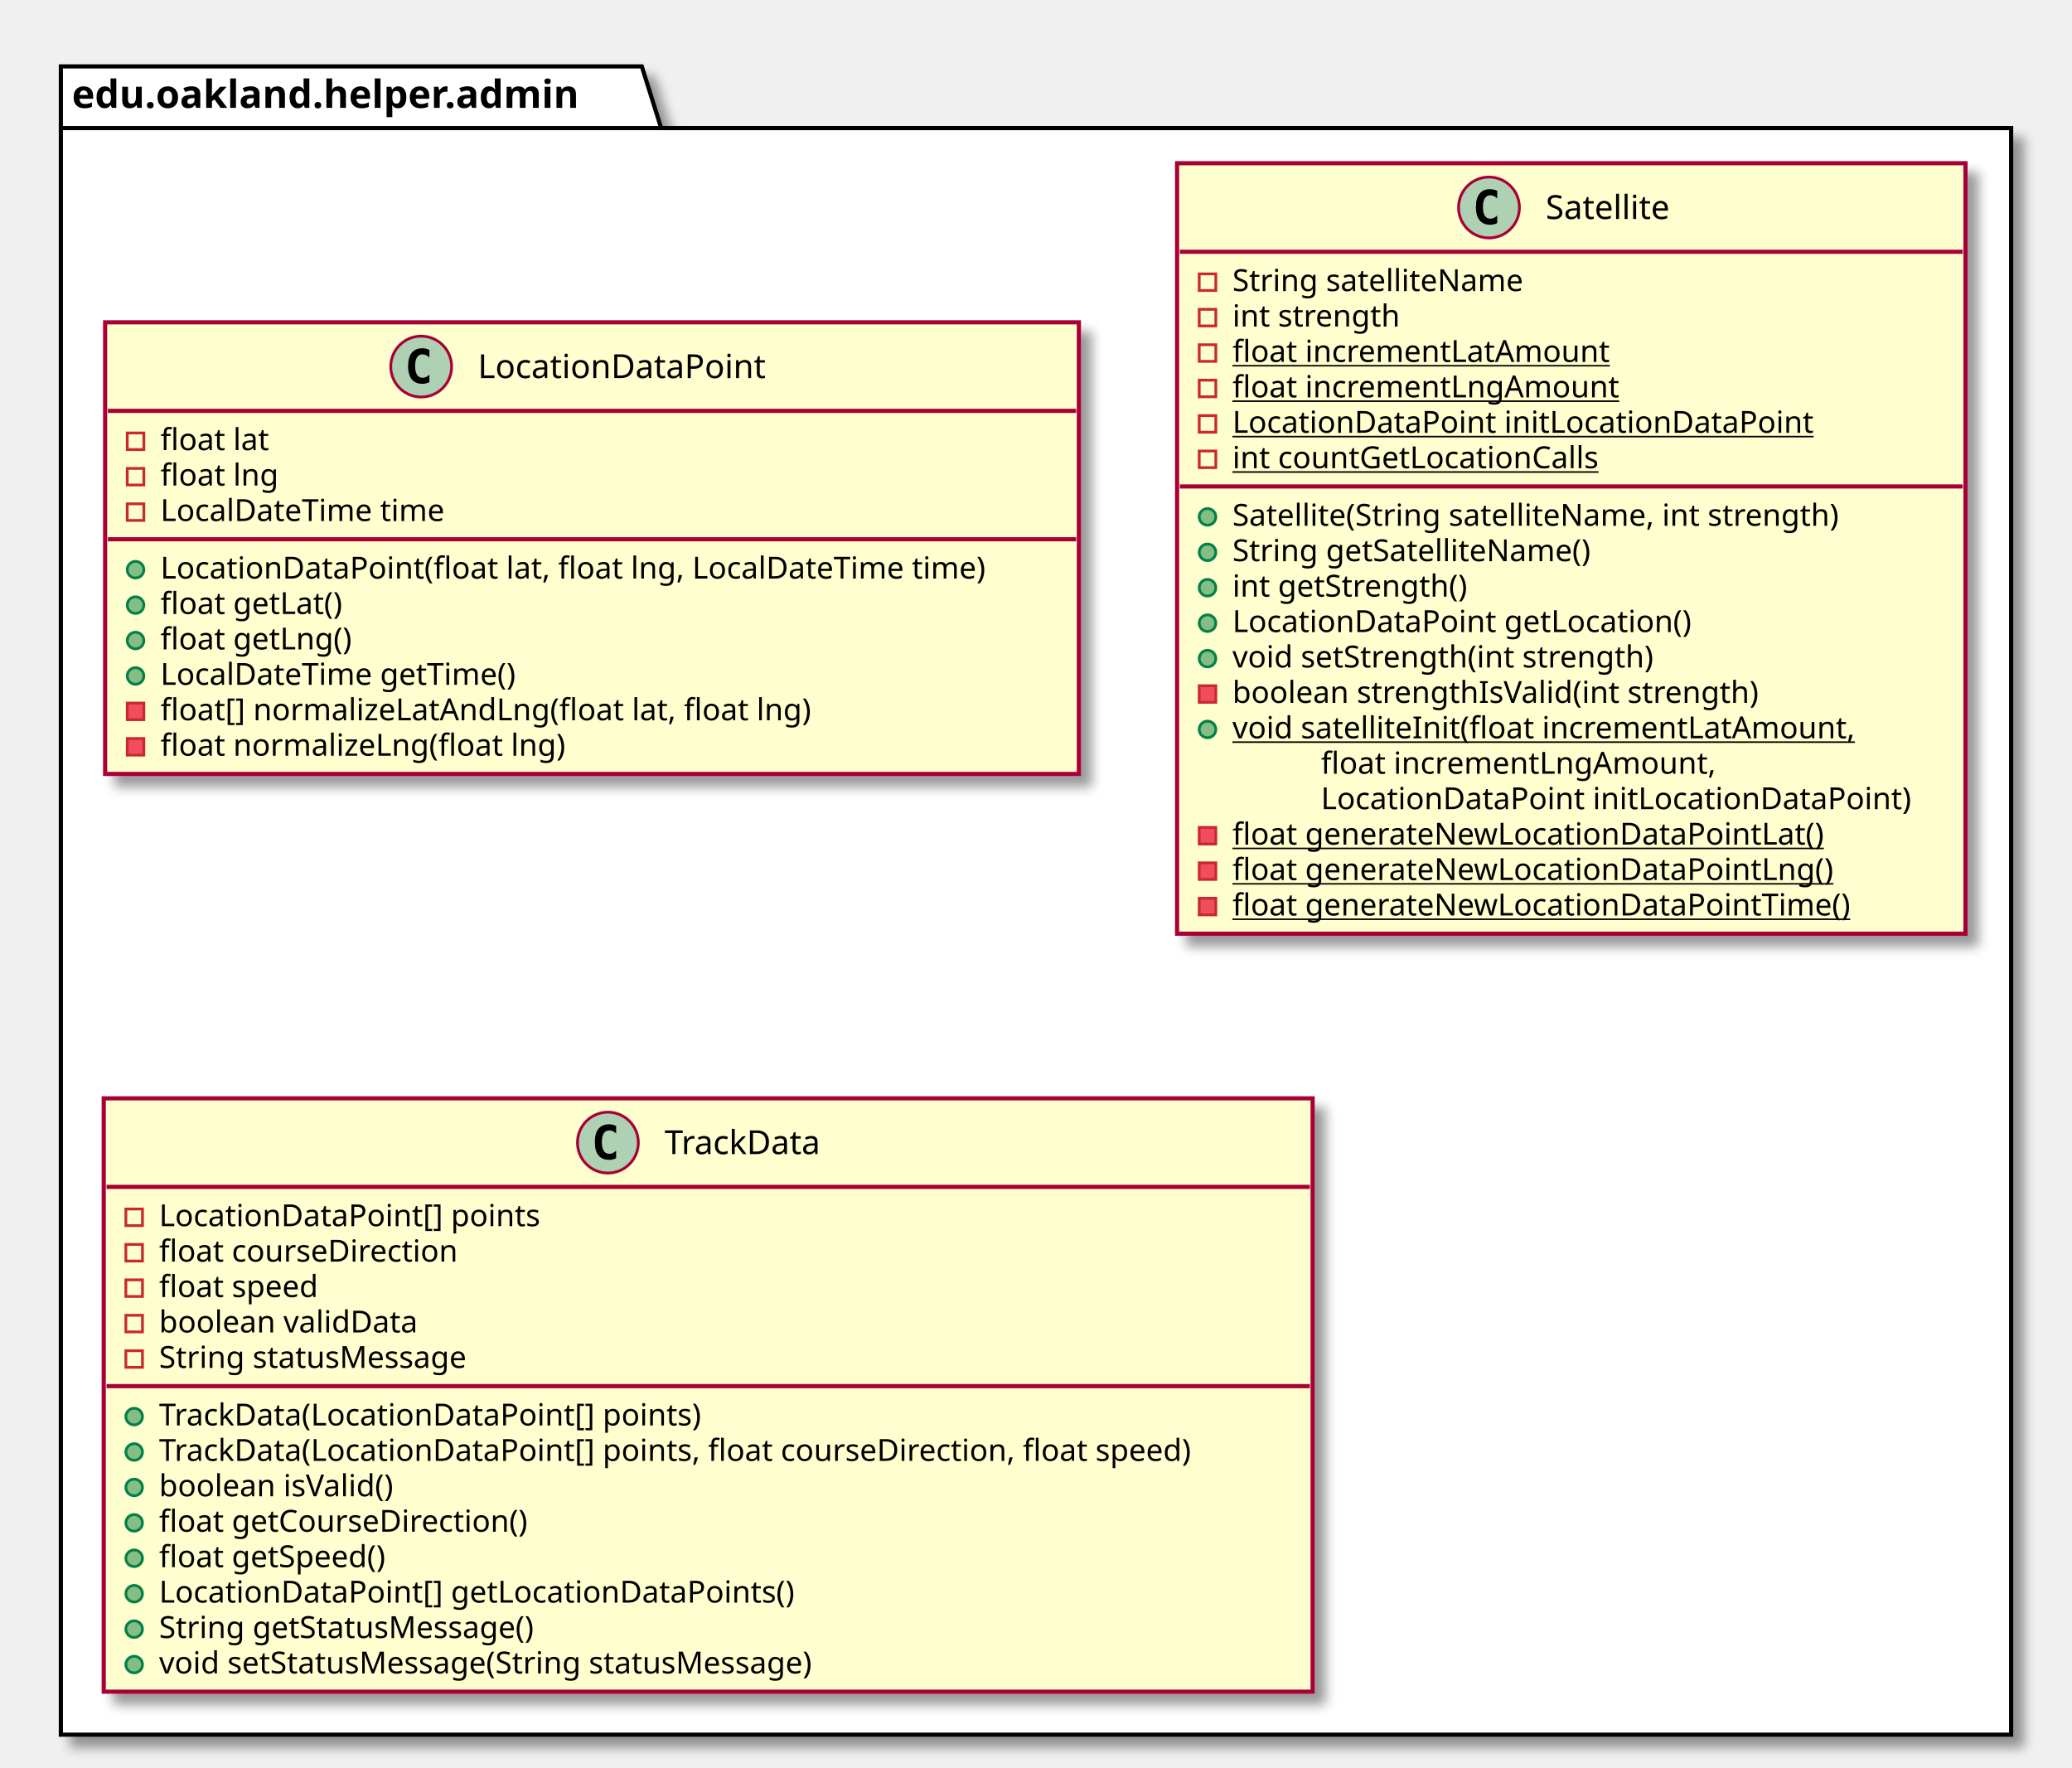
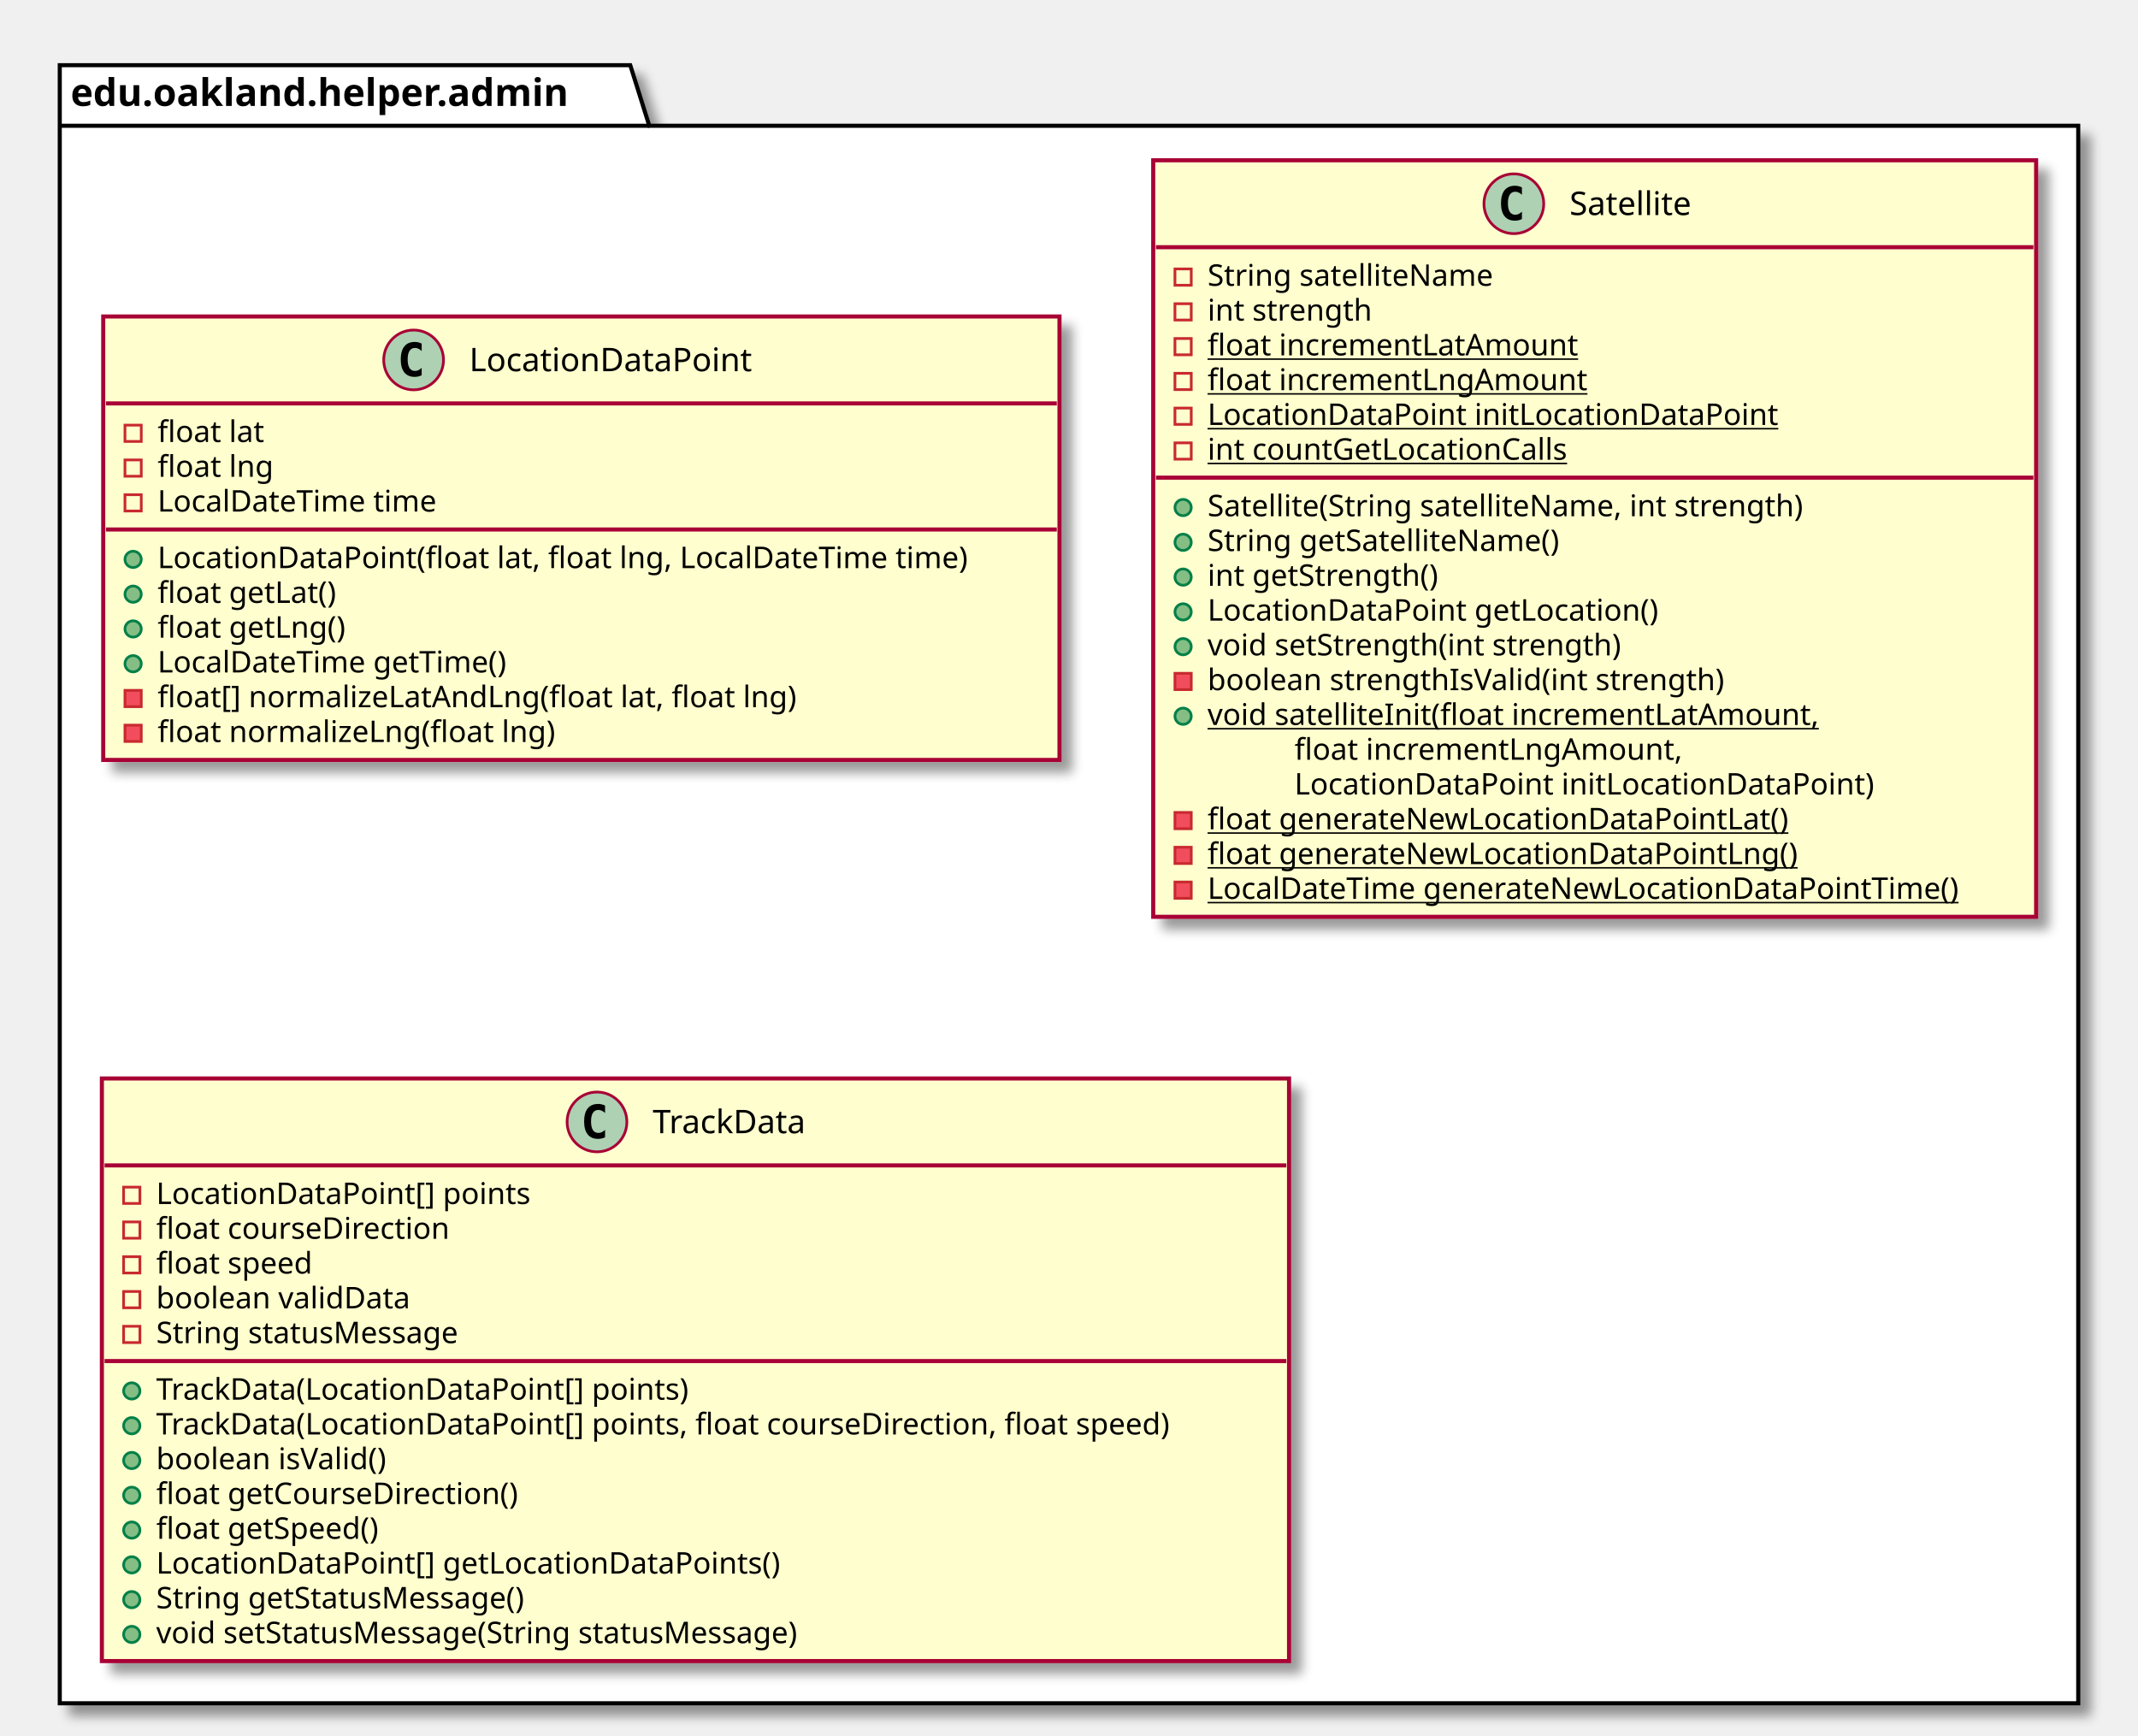
- <svg xmlns="http://www.w3.org/2000/svg" contentScriptType="application/ecmascript" contentStyleType="text/css" height="639px" preserveAspectRatio="none" style="width:749px;height:639px;" version="1.1" viewBox="0 0 749 639" width="749px" zoomAndPan="magnify">
+ <svg xmlns="http://www.w3.org/2000/svg" contentScriptType="application/ecmascript" contentStyleType="text/css" height="639px" preserveAspectRatio="none" style="width:787px;height:639px;" version="1.1" viewBox="0 0 787 639" width="787px" zoomAndPan="magnify">
  <defs>
-     <filter height="300%" id="frk60jqgqoho1" width="300%" x="-1" y="-1">
+     <filter height="300%" id="f1r1ghvc9aff2z" width="300%" x="-1" y="-1">
      <feGaussianBlur result="blurOut" stdDeviation="2.0" />
      <feColorMatrix in="blurOut" result="blurOut2" type="matrix" values="0 0 0 0 0 0 0 0 0 0 0 0 0 0 0 0 0 0 .4 0" />
      <feOffset dx="4.0" dy="4.0" in="blurOut2" result="blurOut3" />
      <feBlend in="SourceGraphic" in2="blurOut3" mode="normal" />
    </filter>
  </defs>
  <g>
-     <polygon fill="#FFFFFF" filter="url(#frk60jqgqoho1)" points="22,24,232,24,239,46.297,727,46.297,727,627,22,627,22,24" style="stroke: #000000; stroke-width: 1.5;" />
+     <polygon fill="#FFFFFF" filter="url(#f1r1ghvc9aff2z)" points="22,24,232,24,239,46.297,765,46.297,765,627,22,627,22,24" style="stroke: #000000; stroke-width: 1.5;" />
    <line style="stroke: #000000; stroke-width: 1.5;" x1="22" x2="239" y1="46.297" y2="46.297" />
    <text fill="#000000" font-family="sans-serif" font-size="14" font-weight="bold" lengthAdjust="spacingAndGlyphs" textLength="204" x="26" y="38.995">edu.oakland.helper.admin</text>
-     <rect fill="#FEFECE" filter="url(#frk60jqgqoho1)" height="163.242" id="LocationDataPoint" style="stroke: #A80036; stroke-width: 1.5;" width="352" x="38" y="116.5" />
+     <rect fill="#FEFECE" filter="url(#f1r1ghvc9aff2z)" height="163.242" id="LocationDataPoint" style="stroke: #A80036; stroke-width: 1.5;" width="352" x="38" y="116.5" />
    <ellipse cx="152.25" cy="132.5" fill="#ADD1B2" rx="11" ry="11" style="stroke: #A80036; stroke-width: 1.0;" />
    <path d="M155.219,138.141 Q154.641,138.438 154,138.578 Q153.359,138.734 152.656,138.734 Q150.156,138.734 148.828,137.094 Q147.516,135.438 147.516,132.312 Q147.516,129.188 148.828,127.531 Q150.156,125.875 152.656,125.875 Q153.359,125.875 154,126.031 Q154.656,126.188 155.219,126.484 L155.219,129.203 Q154.594,128.625 154,128.359 Q153.406,128.078 152.781,128.078 Q151.438,128.078 150.75,129.156 Q150.062,130.219 150.062,132.312 Q150.062,134.406 150.75,135.484 Q151.438,136.547 152.781,136.547 Q153.406,136.547 154,136.281 Q154.594,136 155.219,135.422 L155.219,138.141 Z " />
    <text fill="#000000" font-family="sans-serif" font-size="12" lengthAdjust="spacingAndGlyphs" textLength="115" x="172.75" y="136.654">LocationDataPoint</text>
    <line style="stroke: #A80036; stroke-width: 1.5;" x1="39" x2="389" y1="148.5" y2="148.5" />
    <rect fill="none" height="6" style="stroke: #C82930; stroke-width: 1.0;" width="6" x="46" y="156.5" />
    <text fill="#000000" font-family="sans-serif" font-size="11" lengthAdjust="spacingAndGlyphs" textLength="43" x="58" y="162.71">float lat</text>
    <rect fill="none" height="6" style="stroke: #C82930; stroke-width: 1.0;" width="6" x="46" y="169.305" />
    <text fill="#000000" font-family="sans-serif" font-size="11" lengthAdjust="spacingAndGlyphs" textLength="46" x="58" y="175.515">float lng</text>
    <rect fill="none" height="6" style="stroke: #C82930; stroke-width: 1.0;" width="6" x="46" y="182.109" />
    <text fill="#000000" font-family="sans-serif" font-size="11" lengthAdjust="spacingAndGlyphs" textLength="112" x="58" y="188.32">LocalDateTime time</text>
    <line style="stroke: #A80036; stroke-width: 1.5;" x1="39" x2="389" y1="194.914" y2="194.914" />
    <ellipse cx="49" cy="205.914" fill="#84BE84" rx="3" ry="3" style="stroke: #038048; stroke-width: 1.0;" />
    <text fill="#000000" font-family="sans-serif" font-size="11" lengthAdjust="spacingAndGlyphs" textLength="326" x="58" y="209.125">LocationDataPoint(float lat, float lng, LocalDateTime time)</text>
    <ellipse cx="49" cy="218.719" fill="#84BE84" rx="3" ry="3" style="stroke: #038048; stroke-width: 1.0;" />
    <text fill="#000000" font-family="sans-serif" font-size="11" lengthAdjust="spacingAndGlyphs" textLength="72" x="58" y="221.929">float getLat()</text>
    <ellipse cx="49" cy="231.523" fill="#84BE84" rx="3" ry="3" style="stroke: #038048; stroke-width: 1.0;" />
    <text fill="#000000" font-family="sans-serif" font-size="11" lengthAdjust="spacingAndGlyphs" textLength="75" x="58" y="234.734">float getLng()</text>
    <ellipse cx="49" cy="244.328" fill="#84BE84" rx="3" ry="3" style="stroke: #038048; stroke-width: 1.0;" />
    <text fill="#000000" font-family="sans-serif" font-size="11" lengthAdjust="spacingAndGlyphs" textLength="141" x="58" y="247.539">LocalDateTime getTime()</text>
    <rect fill="#F24D5C" height="6" style="stroke: #C82930; stroke-width: 1.0;" width="6" x="46" y="254.133" />
    <text fill="#000000" font-family="sans-serif" font-size="11" lengthAdjust="spacingAndGlyphs" textLength="255" x="58" y="260.343">float[] normalizeLatAndLng(float lat, float lng)</text>
    <rect fill="#F24D5C" height="6" style="stroke: #C82930; stroke-width: 1.0;" width="6" x="46" y="266.938" />
    <text fill="#000000" font-family="sans-serif" font-size="11" lengthAdjust="spacingAndGlyphs" textLength="158" x="58" y="273.148">float normalizeLng(float lng)</text>
-     <rect fill="#FEFECE" filter="url(#frk60jqgqoho1)" height="278.484" id="Satellite" style="stroke: #A80036; stroke-width: 1.5;" width="285" x="425.5" y="59" />
-     <ellipse cx="538.25" cy="75" fill="#ADD1B2" rx="11" ry="11" style="stroke: #A80036; stroke-width: 1.0;" />
-     <path d="M541.219,80.641 Q540.641,80.938 540,81.078 Q539.359,81.234 538.656,81.234 Q536.156,81.234 534.828,79.594 Q533.516,77.938 533.516,74.812 Q533.516,71.688 534.828,70.031 Q536.156,68.375 538.656,68.375 Q539.359,68.375 540,68.531 Q540.656,68.688 541.219,68.984 L541.219,71.703 Q540.594,71.125 540,70.859 Q539.406,70.578 538.781,70.578 Q537.438,70.578 536.75,71.656 Q536.062,72.719 536.062,74.812 Q536.062,76.906 536.75,77.984 Q537.438,79.047 538.781,79.047 Q539.406,79.047 540,78.781 Q540.594,78.5 541.219,77.922 L541.219,80.641 Z " />
-     <text fill="#000000" font-family="sans-serif" font-size="12" lengthAdjust="spacingAndGlyphs" textLength="51" x="558.75" y="79.154">Satellite</text>
-     <line style="stroke: #A80036; stroke-width: 1.5;" x1="426.5" x2="709.5" y1="91" y2="91" />
-     <rect fill="none" height="6" style="stroke: #C82930; stroke-width: 1.0;" width="6" x="433.5" y="99" />
-     <text fill="#000000" font-family="sans-serif" font-size="11" lengthAdjust="spacingAndGlyphs" textLength="116" x="445.5" y="105.21">String satelliteName</text>
-     <rect fill="none" height="6" style="stroke: #C82930; stroke-width: 1.0;" width="6" x="433.5" y="111.805" />
-     <text fill="#000000" font-family="sans-serif" font-size="11" lengthAdjust="spacingAndGlyphs" textLength="66" x="445.5" y="118.015">int strength</text>
-     <rect fill="none" height="6" style="stroke: #C82930; stroke-width: 1.0;" width="6" x="433.5" y="124.609" />
-     <text fill="#000000" font-family="sans-serif" font-size="11" lengthAdjust="spacingAndGlyphs" text-decoration="underline" textLength="146" x="445.5" y="130.82">float incrementLatAmount</text>
-     <rect fill="none" height="6" style="stroke: #C82930; stroke-width: 1.0;" width="6" x="433.5" y="137.414" />
-     <text fill="#000000" font-family="sans-serif" font-size="11" lengthAdjust="spacingAndGlyphs" text-decoration="underline" textLength="149" x="445.5" y="143.625">float incrementLngAmount</text>
-     <rect fill="none" height="6" style="stroke: #C82930; stroke-width: 1.0;" width="6" x="433.5" y="150.219" />
-     <text fill="#000000" font-family="sans-serif" font-size="11" lengthAdjust="spacingAndGlyphs" text-decoration="underline" textLength="223" x="445.5" y="156.429">LocationDataPoint initLocationDataPoint</text>
-     <rect fill="none" height="6" style="stroke: #C82930; stroke-width: 1.0;" width="6" x="433.5" y="163.023" />
-     <text fill="#000000" font-family="sans-serif" font-size="11" lengthAdjust="spacingAndGlyphs" text-decoration="underline" textLength="144" x="445.5" y="169.234">int countGetLocationCalls</text>
-     <line style="stroke: #A80036; stroke-width: 1.5;" x1="426.5" x2="709.5" y1="175.828" y2="175.828" />
-     <ellipse cx="436.5" cy="186.828" fill="#84BE84" rx="3" ry="3" style="stroke: #038048; stroke-width: 1.0;" />
-     <text fill="#000000" font-family="sans-serif" font-size="11" lengthAdjust="spacingAndGlyphs" textLength="244" x="445.5" y="190.039">Satellite(String satelliteName, int strength)</text>
-     <ellipse cx="436.5" cy="199.633" fill="#84BE84" rx="3" ry="3" style="stroke: #038048; stroke-width: 1.0;" />
-     <text fill="#000000" font-family="sans-serif" font-size="11" lengthAdjust="spacingAndGlyphs" textLength="143" x="445.5" y="202.843">String getSatelliteName()</text>
-     <ellipse cx="436.5" cy="212.438" fill="#84BE84" rx="3" ry="3" style="stroke: #038048; stroke-width: 1.0;" />
-     <text fill="#000000" font-family="sans-serif" font-size="11" lengthAdjust="spacingAndGlyphs" textLength="93" x="445.5" y="215.648">int getStrength()</text>
-     <ellipse cx="436.5" cy="225.242" fill="#84BE84" rx="3" ry="3" style="stroke: #038048; stroke-width: 1.0;" />
-     <text fill="#000000" font-family="sans-serif" font-size="11" lengthAdjust="spacingAndGlyphs" textLength="178" x="445.5" y="228.453">LocationDataPoint getLocation()</text>
-     <ellipse cx="436.5" cy="238.047" fill="#84BE84" rx="3" ry="3" style="stroke: #038048; stroke-width: 1.0;" />
-     <text fill="#000000" font-family="sans-serif" font-size="11" lengthAdjust="spacingAndGlyphs" textLength="168" x="445.5" y="241.257">void setStrength(int strength)</text>
-     <rect fill="#F24D5C" height="6" style="stroke: #C82930; stroke-width: 1.0;" width="6" x="433.5" y="247.852" />
-     <text fill="#000000" font-family="sans-serif" font-size="11" lengthAdjust="spacingAndGlyphs" textLength="208" x="445.5" y="254.062">boolean strengthIsValid(int strength)</text>
-     <ellipse cx="436.5" cy="263.656" fill="#84BE84" rx="3" ry="3" style="stroke: #038048; stroke-width: 1.0;" />
-     <text fill="#000000" font-family="sans-serif" font-size="11" lengthAdjust="spacingAndGlyphs" text-decoration="underline" textLength="243" x="445.5" y="266.867">void satelliteInit(float incrementLatAmount,</text>
-     <text fill="#000000" font-family="sans-serif" font-size="11" lengthAdjust="spacingAndGlyphs" textLength="153" x="477.5" y="279.671">float incrementLngAmount,</text>
-     <text fill="#000000" font-family="sans-serif" font-size="11" lengthAdjust="spacingAndGlyphs" textLength="227" x="477.5" y="292.476">LocationDataPoint initLocationDataPoint)</text>
-     <rect fill="#F24D5C" height="6" style="stroke: #C82930; stroke-width: 1.0;" width="6" x="433.5" y="299.07" />
-     <text fill="#000000" font-family="sans-serif" font-size="11" lengthAdjust="spacingAndGlyphs" text-decoration="underline" textLength="230" x="445.5" y="305.281">float generateNewLocationDataPointLat()</text>
-     <rect fill="#F24D5C" height="6" style="stroke: #C82930; stroke-width: 1.0;" width="6" x="433.5" y="311.875" />
-     <text fill="#000000" font-family="sans-serif" font-size="11" lengthAdjust="spacingAndGlyphs" text-decoration="underline" textLength="233" x="445.5" y="318.085">float generateNewLocationDataPointLng()</text>
-     <rect fill="#F24D5C" height="6" style="stroke: #C82930; stroke-width: 1.0;" width="6" x="433.5" y="324.68" />
-     <text fill="#000000" font-family="sans-serif" font-size="11" lengthAdjust="spacingAndGlyphs" text-decoration="underline" textLength="241" x="445.5" y="330.89">float generateNewLocationDataPointTime()</text>
-     <rect fill="#FEFECE" filter="url(#frk60jqgqoho1)" height="214.461" id="TrackData" style="stroke: #A80036; stroke-width: 1.5;" width="437" x="37.5" y="397" />
+     <rect fill="#FEFECE" filter="url(#f1r1ghvc9aff2z)" height="278.484" id="Satellite" style="stroke: #A80036; stroke-width: 1.5;" width="325" x="424.5" y="59" />
+     <ellipse cx="557.25" cy="75" fill="#ADD1B2" rx="11" ry="11" style="stroke: #A80036; stroke-width: 1.0;" />
+     <path d="M560.219,80.641 Q559.641,80.938 559,81.078 Q558.359,81.234 557.656,81.234 Q555.156,81.234 553.828,79.594 Q552.516,77.938 552.516,74.812 Q552.516,71.688 553.828,70.031 Q555.156,68.375 557.656,68.375 Q558.359,68.375 559,68.531 Q559.656,68.688 560.219,68.984 L560.219,71.703 Q559.594,71.125 559,70.859 Q558.406,70.578 557.781,70.578 Q556.438,70.578 555.75,71.656 Q555.062,72.719 555.062,74.812 Q555.062,76.906 555.75,77.984 Q556.438,79.047 557.781,79.047 Q558.406,79.047 559,78.781 Q559.594,78.5 560.219,77.922 L560.219,80.641 Z " />
+     <text fill="#000000" font-family="sans-serif" font-size="12" lengthAdjust="spacingAndGlyphs" textLength="51" x="577.75" y="79.154">Satellite</text>
+     <line style="stroke: #A80036; stroke-width: 1.5;" x1="425.5" x2="748.5" y1="91" y2="91" />
+     <rect fill="none" height="6" style="stroke: #C82930; stroke-width: 1.0;" width="6" x="432.5" y="99" />
+     <text fill="#000000" font-family="sans-serif" font-size="11" lengthAdjust="spacingAndGlyphs" textLength="116" x="444.5" y="105.21">String satelliteName</text>
+     <rect fill="none" height="6" style="stroke: #C82930; stroke-width: 1.0;" width="6" x="432.5" y="111.805" />
+     <text fill="#000000" font-family="sans-serif" font-size="11" lengthAdjust="spacingAndGlyphs" textLength="66" x="444.5" y="118.015">int strength</text>
+     <rect fill="none" height="6" style="stroke: #C82930; stroke-width: 1.0;" width="6" x="432.5" y="124.609" />
+     <text fill="#000000" font-family="sans-serif" font-size="11" lengthAdjust="spacingAndGlyphs" text-decoration="underline" textLength="146" x="444.5" y="130.82">float incrementLatAmount</text>
+     <rect fill="none" height="6" style="stroke: #C82930; stroke-width: 1.0;" width="6" x="432.5" y="137.414" />
+     <text fill="#000000" font-family="sans-serif" font-size="11" lengthAdjust="spacingAndGlyphs" text-decoration="underline" textLength="149" x="444.5" y="143.625">float incrementLngAmount</text>
+     <rect fill="none" height="6" style="stroke: #C82930; stroke-width: 1.0;" width="6" x="432.5" y="150.219" />
+     <text fill="#000000" font-family="sans-serif" font-size="11" lengthAdjust="spacingAndGlyphs" text-decoration="underline" textLength="223" x="444.5" y="156.429">LocationDataPoint initLocationDataPoint</text>
+     <rect fill="none" height="6" style="stroke: #C82930; stroke-width: 1.0;" width="6" x="432.5" y="163.023" />
+     <text fill="#000000" font-family="sans-serif" font-size="11" lengthAdjust="spacingAndGlyphs" text-decoration="underline" textLength="144" x="444.5" y="169.234">int countGetLocationCalls</text>
+     <line style="stroke: #A80036; stroke-width: 1.5;" x1="425.5" x2="748.5" y1="175.828" y2="175.828" />
+     <ellipse cx="435.5" cy="186.828" fill="#84BE84" rx="3" ry="3" style="stroke: #038048; stroke-width: 1.0;" />
+     <text fill="#000000" font-family="sans-serif" font-size="11" lengthAdjust="spacingAndGlyphs" textLength="244" x="444.5" y="190.039">Satellite(String satelliteName, int strength)</text>
+     <ellipse cx="435.5" cy="199.633" fill="#84BE84" rx="3" ry="3" style="stroke: #038048; stroke-width: 1.0;" />
+     <text fill="#000000" font-family="sans-serif" font-size="11" lengthAdjust="spacingAndGlyphs" textLength="143" x="444.5" y="202.843">String getSatelliteName()</text>
+     <ellipse cx="435.5" cy="212.438" fill="#84BE84" rx="3" ry="3" style="stroke: #038048; stroke-width: 1.0;" />
+     <text fill="#000000" font-family="sans-serif" font-size="11" lengthAdjust="spacingAndGlyphs" textLength="93" x="444.5" y="215.648">int getStrength()</text>
+     <ellipse cx="435.5" cy="225.242" fill="#84BE84" rx="3" ry="3" style="stroke: #038048; stroke-width: 1.0;" />
+     <text fill="#000000" font-family="sans-serif" font-size="11" lengthAdjust="spacingAndGlyphs" textLength="178" x="444.5" y="228.453">LocationDataPoint getLocation()</text>
+     <ellipse cx="435.5" cy="238.047" fill="#84BE84" rx="3" ry="3" style="stroke: #038048; stroke-width: 1.0;" />
+     <text fill="#000000" font-family="sans-serif" font-size="11" lengthAdjust="spacingAndGlyphs" textLength="168" x="444.5" y="241.257">void setStrength(int strength)</text>
+     <rect fill="#F24D5C" height="6" style="stroke: #C82930; stroke-width: 1.0;" width="6" x="432.5" y="247.852" />
+     <text fill="#000000" font-family="sans-serif" font-size="11" lengthAdjust="spacingAndGlyphs" textLength="208" x="444.5" y="254.062">boolean strengthIsValid(int strength)</text>
+     <ellipse cx="435.5" cy="263.656" fill="#84BE84" rx="3" ry="3" style="stroke: #038048; stroke-width: 1.0;" />
+     <text fill="#000000" font-family="sans-serif" font-size="11" lengthAdjust="spacingAndGlyphs" text-decoration="underline" textLength="243" x="444.5" y="266.867">void satelliteInit(float incrementLatAmount,</text>
+     <text fill="#000000" font-family="sans-serif" font-size="11" lengthAdjust="spacingAndGlyphs" textLength="153" x="476.5" y="279.671">float incrementLngAmount,</text>
+     <text fill="#000000" font-family="sans-serif" font-size="11" lengthAdjust="spacingAndGlyphs" textLength="227" x="476.5" y="292.476">LocationDataPoint initLocationDataPoint)</text>
+     <rect fill="#F24D5C" height="6" style="stroke: #C82930; stroke-width: 1.0;" width="6" x="432.5" y="299.07" />
+     <text fill="#000000" font-family="sans-serif" font-size="11" lengthAdjust="spacingAndGlyphs" text-decoration="underline" textLength="230" x="444.5" y="305.281">float generateNewLocationDataPointLat()</text>
+     <rect fill="#F24D5C" height="6" style="stroke: #C82930; stroke-width: 1.0;" width="6" x="432.5" y="311.875" />
+     <text fill="#000000" font-family="sans-serif" font-size="11" lengthAdjust="spacingAndGlyphs" text-decoration="underline" textLength="233" x="444.5" y="318.085">float generateNewLocationDataPointLng()</text>
+     <rect fill="#F24D5C" height="6" style="stroke: #C82930; stroke-width: 1.0;" width="6" x="432.5" y="324.68" />
+     <text fill="#000000" font-family="sans-serif" font-size="11" lengthAdjust="spacingAndGlyphs" text-decoration="underline" textLength="299" x="444.5" y="330.89">LocalDateTime generateNewLocationDataPointTime()</text>
+     <rect fill="#FEFECE" filter="url(#f1r1ghvc9aff2z)" height="214.461" id="TrackData" style="stroke: #A80036; stroke-width: 1.5;" width="437" x="37.5" y="397" />
    <ellipse cx="219.75" cy="413" fill="#ADD1B2" rx="11" ry="11" style="stroke: #A80036; stroke-width: 1.0;" />
    <path d="M222.719,418.641 Q222.141,418.938 221.5,419.078 Q220.859,419.234 220.156,419.234 Q217.656,419.234 216.328,417.594 Q215.016,415.938 215.016,412.812 Q215.016,409.688 216.328,408.031 Q217.656,406.375 220.156,406.375 Q220.859,406.375 221.5,406.531 Q222.156,406.688 222.719,406.984 L222.719,409.703 Q222.094,409.125 221.5,408.859 Q220.906,408.578 220.281,408.578 Q218.938,408.578 218.25,409.656 Q217.562,410.719 217.562,412.812 Q217.562,414.906 218.25,415.984 Q218.938,417.047 220.281,417.047 Q220.906,417.047 221.5,416.781 Q222.094,416.5 222.719,415.922 L222.719,418.641 Z " />
    <text fill="#000000" font-family="sans-serif" font-size="12" lengthAdjust="spacingAndGlyphs" textLength="64" x="240.25" y="417.154">TrackData</text>
    <line style="stroke: #A80036; stroke-width: 1.5;" x1="38.5" x2="473.5" y1="429" y2="429" />
    <rect fill="none" height="6" style="stroke: #C82930; stroke-width: 1.0;" width="6" x="45.5" y="437" />
    <text fill="#000000" font-family="sans-serif" font-size="11" lengthAdjust="spacingAndGlyphs" textLength="148" x="57.5" y="443.21">LocationDataPoint[] points</text>
    <rect fill="none" height="6" style="stroke: #C82930; stroke-width: 1.0;" width="6" x="45.5" y="449.805" />
    <text fill="#000000" font-family="sans-serif" font-size="11" lengthAdjust="spacingAndGlyphs" textLength="118" x="57.5" y="456.015">float courseDirection</text>
    <rect fill="none" height="6" style="stroke: #C82930; stroke-width: 1.0;" width="6" x="45.5" y="462.609" />
    <text fill="#000000" font-family="sans-serif" font-size="11" lengthAdjust="spacingAndGlyphs" textLength="64" x="57.5" y="468.82">float speed</text>
    <rect fill="none" height="6" style="stroke: #C82930; stroke-width: 1.0;" width="6" x="45.5" y="475.414" />
    <text fill="#000000" font-family="sans-serif" font-size="11" lengthAdjust="spacingAndGlyphs" textLength="101" x="57.5" y="481.625">boolean validData</text>
    <rect fill="none" height="6" style="stroke: #C82930; stroke-width: 1.0;" width="6" x="45.5" y="488.219" />
    <text fill="#000000" font-family="sans-serif" font-size="11" lengthAdjust="spacingAndGlyphs" textLength="125" x="57.5" y="494.429">String statusMessage</text>
    <line style="stroke: #A80036; stroke-width: 1.5;" x1="38.5" x2="473.5" y1="501.023" y2="501.023" />
    <ellipse cx="48.5" cy="512.023" fill="#84BE84" rx="3" ry="3" style="stroke: #038048; stroke-width: 1.0;" />
    <text fill="#000000" font-family="sans-serif" font-size="11" lengthAdjust="spacingAndGlyphs" textLength="213" x="57.5" y="515.234">TrackData(LocationDataPoint[] points)</text>
    <ellipse cx="48.5" cy="524.828" fill="#84BE84" rx="3" ry="3" style="stroke: #038048; stroke-width: 1.0;" />
    <text fill="#000000" font-family="sans-serif" font-size="11" lengthAdjust="spacingAndGlyphs" textLength="411" x="57.5" y="528.039">TrackData(LocationDataPoint[] points, float courseDirection, float speed)</text>
    <ellipse cx="48.5" cy="537.633" fill="#84BE84" rx="3" ry="3" style="stroke: #038048; stroke-width: 1.0;" />
    <text fill="#000000" font-family="sans-serif" font-size="11" lengthAdjust="spacingAndGlyphs" textLength="94" x="57.5" y="540.843">boolean isValid()</text>
    <ellipse cx="48.5" cy="550.438" fill="#84BE84" rx="3" ry="3" style="stroke: #038048; stroke-width: 1.0;" />
    <text fill="#000000" font-family="sans-serif" font-size="11" lengthAdjust="spacingAndGlyphs" textLength="146" x="57.5" y="553.648">float getCourseDirection()</text>
    <ellipse cx="48.5" cy="563.242" fill="#84BE84" rx="3" ry="3" style="stroke: #038048; stroke-width: 1.0;" />
    <text fill="#000000" font-family="sans-serif" font-size="11" lengthAdjust="spacingAndGlyphs" textLength="91" x="57.5" y="566.453">float getSpeed()</text>
    <ellipse cx="48.5" cy="576.047" fill="#84BE84" rx="3" ry="3" style="stroke: #038048; stroke-width: 1.0;" />
    <text fill="#000000" font-family="sans-serif" font-size="11" lengthAdjust="spacingAndGlyphs" textLength="247" x="57.5" y="579.257">LocationDataPoint[] getLocationDataPoints()</text>
    <ellipse cx="48.5" cy="588.852" fill="#84BE84" rx="3" ry="3" style="stroke: #038048; stroke-width: 1.0;" />
    <text fill="#000000" font-family="sans-serif" font-size="11" lengthAdjust="spacingAndGlyphs" textLength="152" x="57.5" y="592.062">String getStatusMessage()</text>
    <ellipse cx="48.5" cy="601.656" fill="#84BE84" rx="3" ry="3" style="stroke: #038048; stroke-width: 1.0;" />
    <text fill="#000000" font-family="sans-serif" font-size="11" lengthAdjust="spacingAndGlyphs" textLength="266" x="57.5" y="604.867">void setStatusMessage(String statusMessage)</text>
  </g>
</svg>
